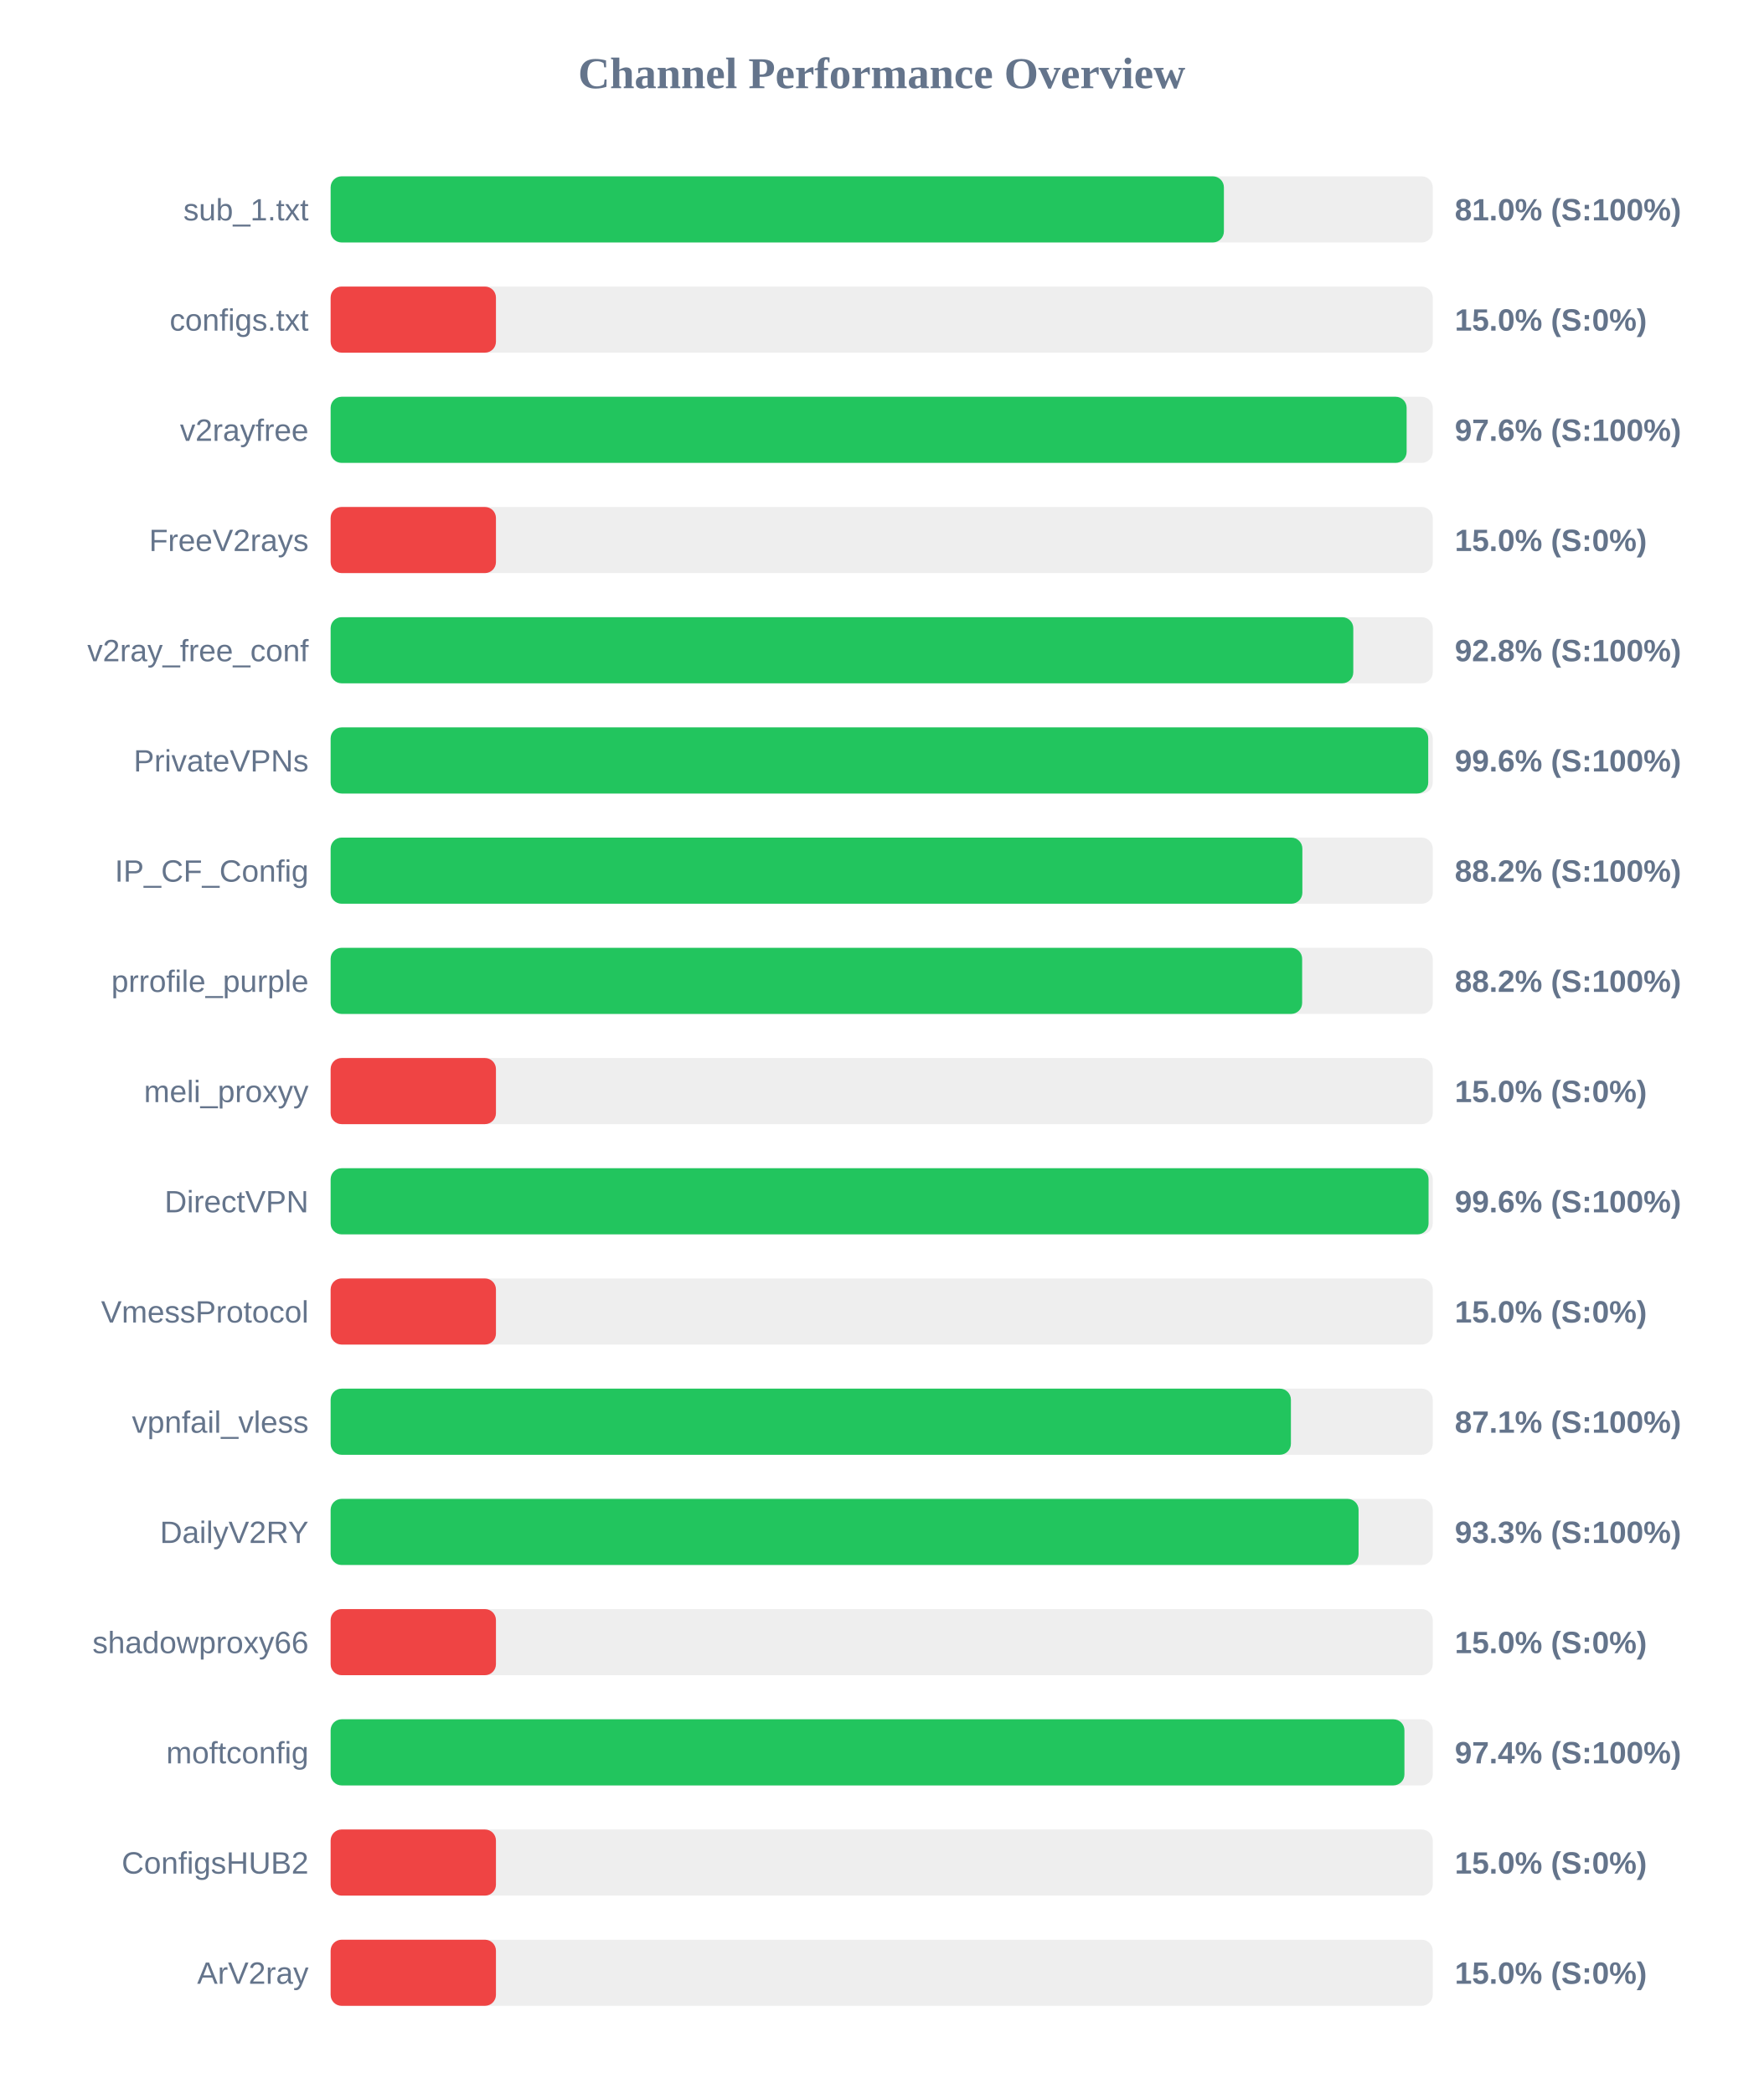
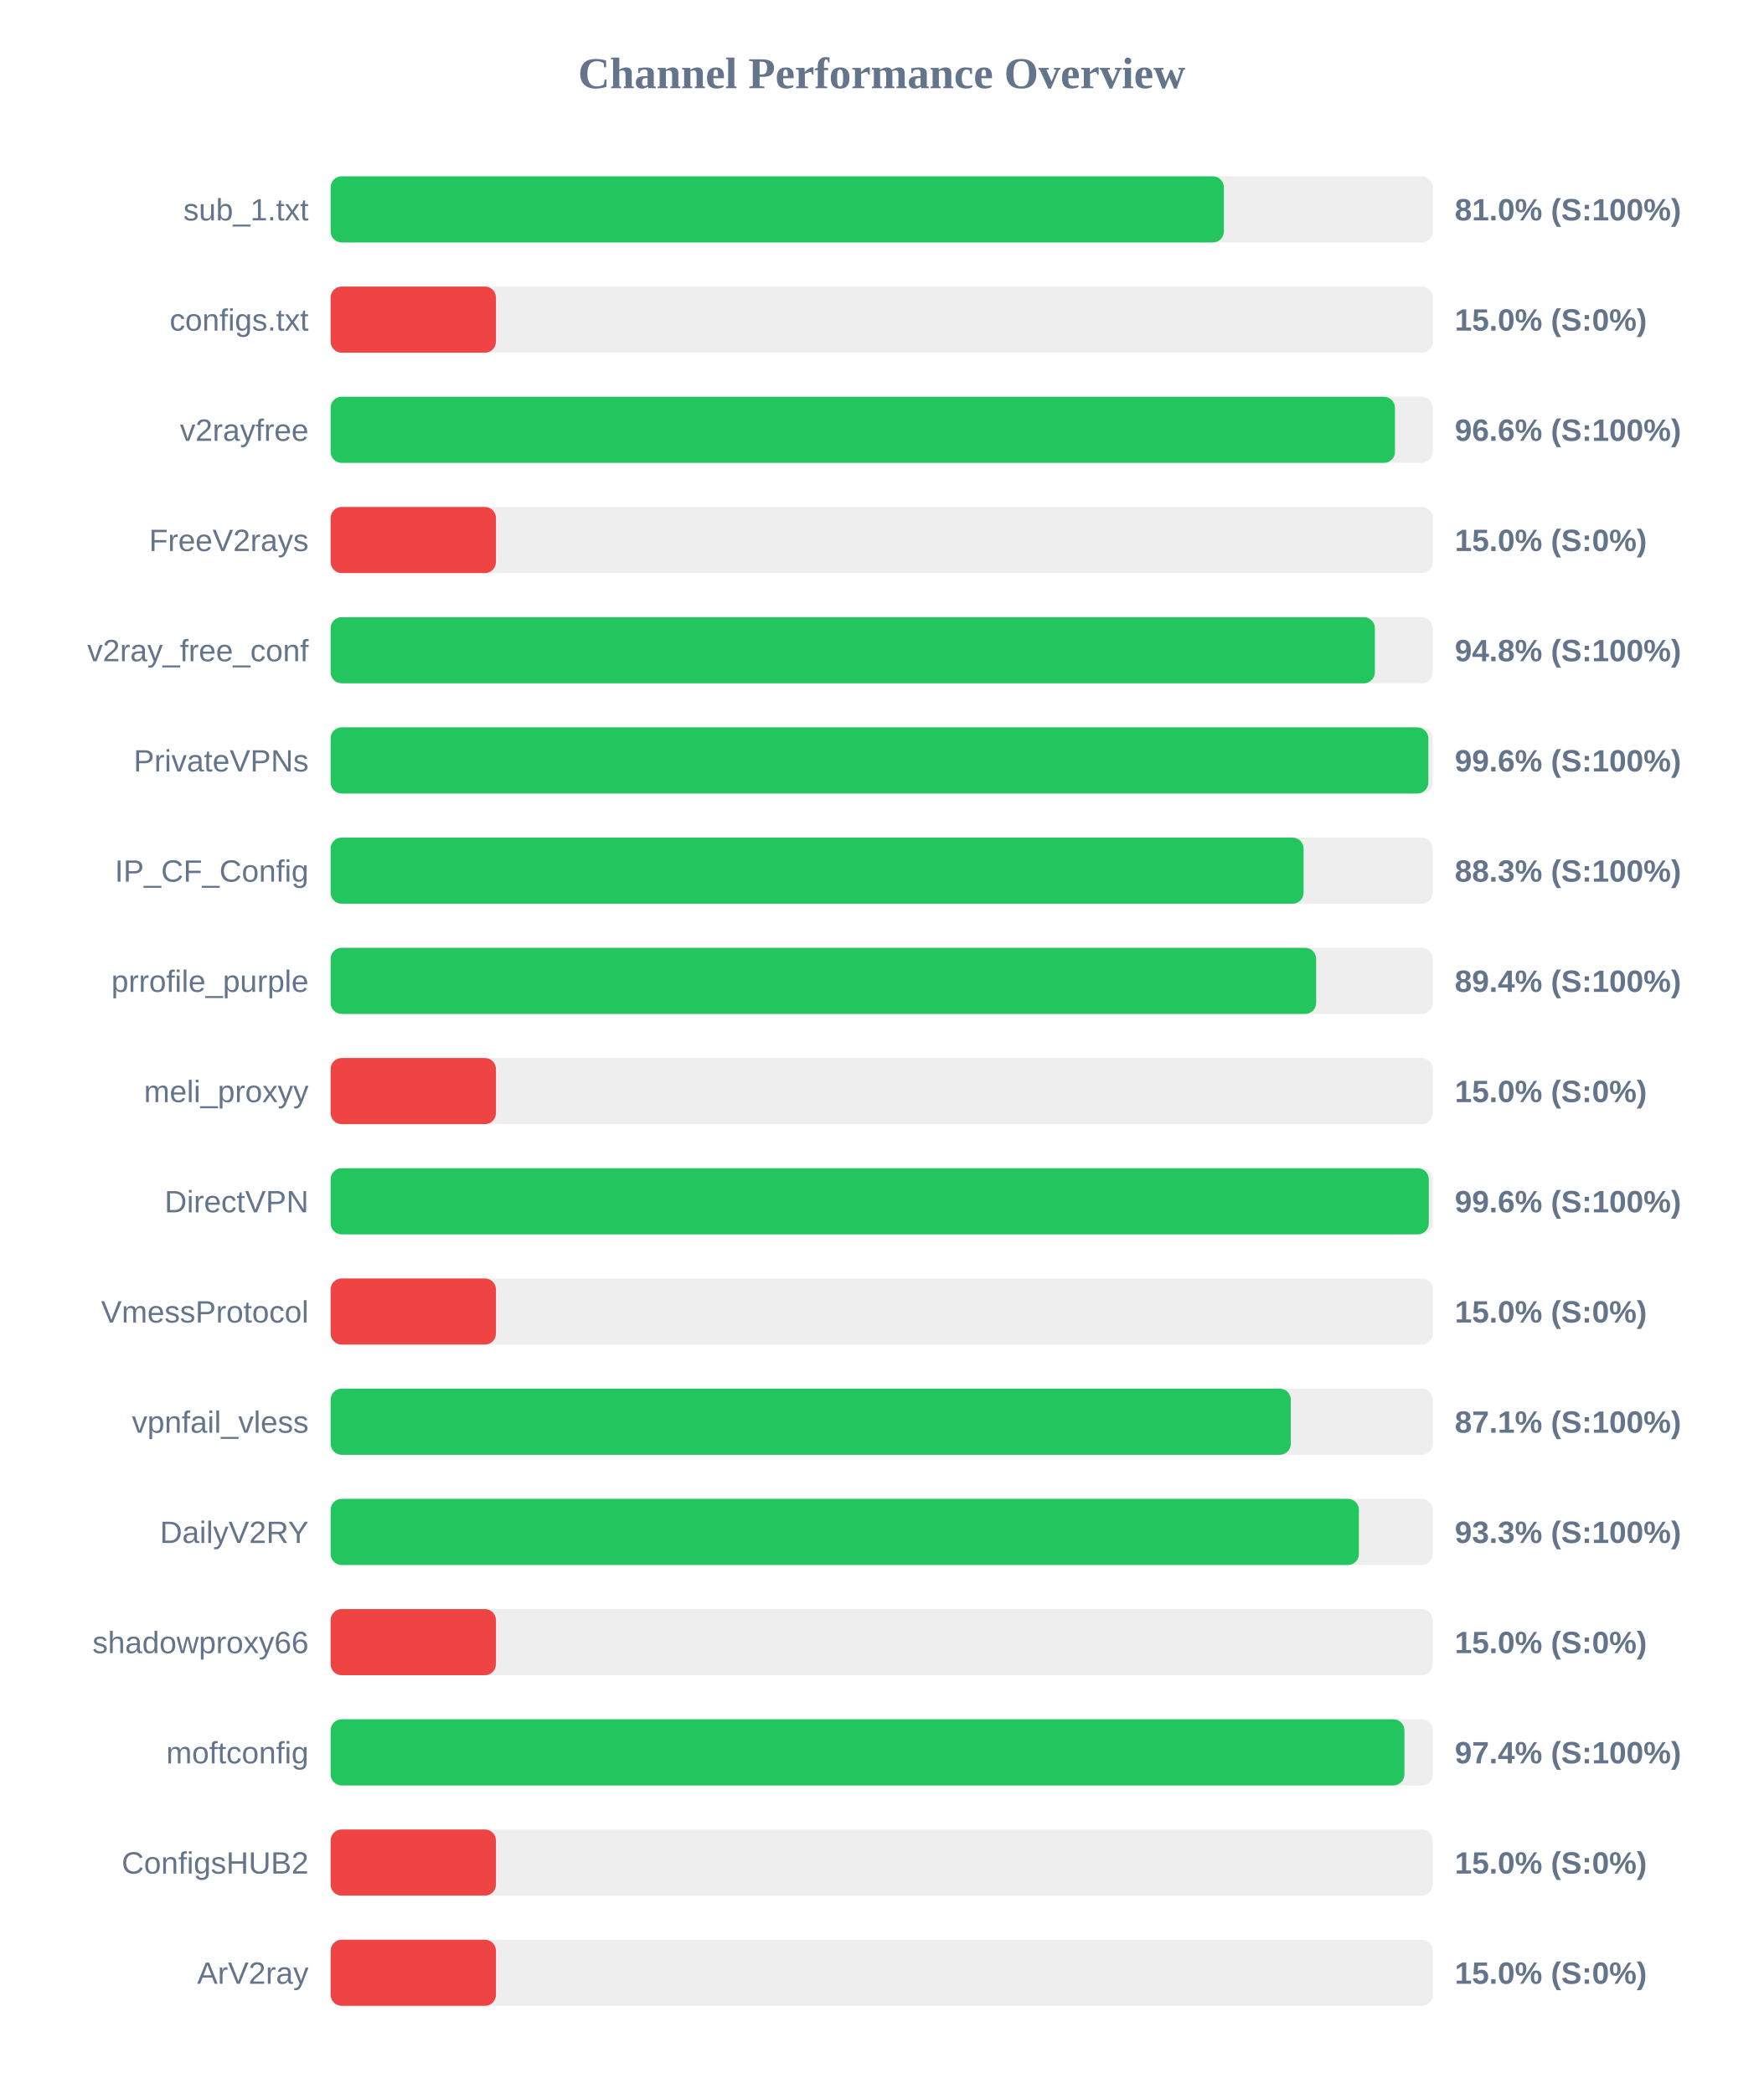
<svg xmlns="http://www.w3.org/2000/svg" width="800" height="950" version="1.1">
  <style>
        .row { font: 14px Arial; fill: #64748b; }
        .score { font: bold 14px Arial; fill: #64748b; }
    </style>
  <text x="400" y="40" text-anchor="middle" font-size="20px" font-weight="bold" fill="#64748b">Channel Performance Overview</text>
  <rect x="150" y="80" width="500" height="30" fill="#eee" rx="5" />
  <rect x="150" y="80" width="405.25" height="30" fill="#22c55e" rx="5" />
  <text x="140" y="100" text-anchor="end" class="row">sub_1.txt</text>
  <text x="660" y="100" text-anchor="start" class="score">81.0% (S:100%)</text>
  <rect x="150" y="130" width="500" height="30" fill="#eee" rx="5" />
  <rect x="150" y="130" width="75.0" height="30" fill="#ef4444" rx="5" />
  <text x="140" y="150" text-anchor="end" class="row">configs.txt</text>
  <text x="660" y="150" text-anchor="start" class="score">15.0% (S:0%)</text>
  <rect x="150" y="180" width="500" height="30" fill="#eee" rx="5" />
-   <rect x="150" y="180" width="488.15" height="30" fill="#22c55e" rx="5" />
+   <rect x="150" y="180" width="482.85" height="30" fill="#22c55e" rx="5" />
  <text x="140" y="200" text-anchor="end" class="row">v2rayfree</text>
-   <text x="660" y="200" text-anchor="start" class="score">97.6% (S:100%)</text>
+   <text x="660" y="200" text-anchor="start" class="score">96.6% (S:100%)</text>
  <rect x="150" y="230" width="500" height="30" fill="#eee" rx="5" />
  <rect x="150" y="230" width="75.0" height="30" fill="#ef4444" rx="5" />
  <text x="140" y="250" text-anchor="end" class="row">FreeV2rays</text>
  <text x="660" y="250" text-anchor="start" class="score">15.0% (S:0%)</text>
  <rect x="150" y="280" width="500" height="30" fill="#eee" rx="5" />
-   <rect x="150" y="280" width="463.95" height="30" fill="#22c55e" rx="5" />
+   <rect x="150" y="280" width="473.75" height="30" fill="#22c55e" rx="5" />
  <text x="140" y="300" text-anchor="end" class="row">v2ray_free_conf</text>
-   <text x="660" y="300" text-anchor="start" class="score">92.8% (S:100%)</text>
+   <text x="660" y="300" text-anchor="start" class="score">94.8% (S:100%)</text>
  <rect x="150" y="330" width="500" height="30" fill="#eee" rx="5" />
-   <rect x="150" y="330" width="497.95" height="30" fill="#22c55e" rx="5" />
+   <rect x="150" y="330" width="498.0" height="30" fill="#22c55e" rx="5" />
  <text x="140" y="350" text-anchor="end" class="row">PrivateVPNs</text>
  <text x="660" y="350" text-anchor="start" class="score">99.6% (S:100%)</text>
  <rect x="150" y="380" width="500" height="30" fill="#eee" rx="5" />
-   <rect x="150" y="380" width="440.85" height="30" fill="#22c55e" rx="5" />
+   <rect x="150" y="380" width="441.4" height="30" fill="#22c55e" rx="5" />
  <text x="140" y="400" text-anchor="end" class="row">IP_CF_Config</text>
-   <text x="660" y="400" text-anchor="start" class="score">88.2% (S:100%)</text>
+   <text x="660" y="400" text-anchor="start" class="score">88.3% (S:100%)</text>
  <rect x="150" y="430" width="500" height="30" fill="#eee" rx="5" />
-   <rect x="150" y="430" width="440.75" height="30" fill="#22c55e" rx="5" />
+   <rect x="150" y="430" width="447.1" height="30" fill="#22c55e" rx="5" />
  <text x="140" y="450" text-anchor="end" class="row">prrofile_purple</text>
-   <text x="660" y="450" text-anchor="start" class="score">88.2% (S:100%)</text>
+   <text x="660" y="450" text-anchor="start" class="score">89.4% (S:100%)</text>
  <rect x="150" y="480" width="500" height="30" fill="#eee" rx="5" />
  <rect x="150" y="480" width="75.0" height="30" fill="#ef4444" rx="5" />
  <text x="140" y="500" text-anchor="end" class="row">meli_proxyy</text>
  <text x="660" y="500" text-anchor="start" class="score">15.0% (S:0%)</text>
  <rect x="150" y="530" width="500" height="30" fill="#eee" rx="5" />
-   <rect x="150" y="530" width="498.1" height="30" fill="#22c55e" rx="5" />
+   <rect x="150" y="530" width="498.2" height="30" fill="#22c55e" rx="5" />
  <text x="140" y="550" text-anchor="end" class="row">DirectVPN</text>
  <text x="660" y="550" text-anchor="start" class="score">99.6% (S:100%)</text>
  <rect x="150" y="580" width="500" height="30" fill="#eee" rx="5" />
  <rect x="150" y="580" width="75.0" height="30" fill="#ef4444" rx="5" />
  <text x="140" y="600" text-anchor="end" class="row">VmessProtocol</text>
  <text x="660" y="600" text-anchor="start" class="score">15.0% (S:0%)</text>
  <rect x="150" y="630" width="500" height="30" fill="#eee" rx="5" />
-   <rect x="150" y="630" width="435.65" height="30" fill="#22c55e" rx="5" />
+   <rect x="150" y="630" width="435.6" height="30" fill="#22c55e" rx="5" />
  <text x="140" y="650" text-anchor="end" class="row">vpnfail_vless</text>
  <text x="660" y="650" text-anchor="start" class="score">87.1% (S:100%)</text>
  <rect x="150" y="680" width="500" height="30" fill="#eee" rx="5" />
-   <rect x="150" y="680" width="466.35" height="30" fill="#22c55e" rx="5" />
+   <rect x="150" y="680" width="466.5" height="30" fill="#22c55e" rx="5" />
  <text x="140" y="700" text-anchor="end" class="row">DailyV2RY</text>
  <text x="660" y="700" text-anchor="start" class="score">93.3% (S:100%)</text>
  <rect x="150" y="730" width="500" height="30" fill="#eee" rx="5" />
  <rect x="150" y="730" width="75.0" height="30" fill="#ef4444" rx="5" />
  <text x="140" y="750" text-anchor="end" class="row">shadowproxy66</text>
  <text x="660" y="750" text-anchor="start" class="score">15.0% (S:0%)</text>
  <rect x="150" y="780" width="500" height="30" fill="#eee" rx="5" />
  <rect x="150" y="780" width="487.15" height="30" fill="#22c55e" rx="5" />
  <text x="140" y="800" text-anchor="end" class="row">moftconfig</text>
  <text x="660" y="800" text-anchor="start" class="score">97.4% (S:100%)</text>
  <rect x="150" y="830" width="500" height="30" fill="#eee" rx="5" />
  <rect x="150" y="830" width="75.0" height="30" fill="#ef4444" rx="5" />
  <text x="140" y="850" text-anchor="end" class="row">ConfigsHUB2</text>
  <text x="660" y="850" text-anchor="start" class="score">15.0% (S:0%)</text>
  <rect x="150" y="880" width="500" height="30" fill="#eee" rx="5" />
  <rect x="150" y="880" width="75.0" height="30" fill="#ef4444" rx="5" />
  <text x="140" y="900" text-anchor="end" class="row">ArV2ray</text>
  <text x="660" y="900" text-anchor="start" class="score">15.0% (S:0%)</text>
</svg>
